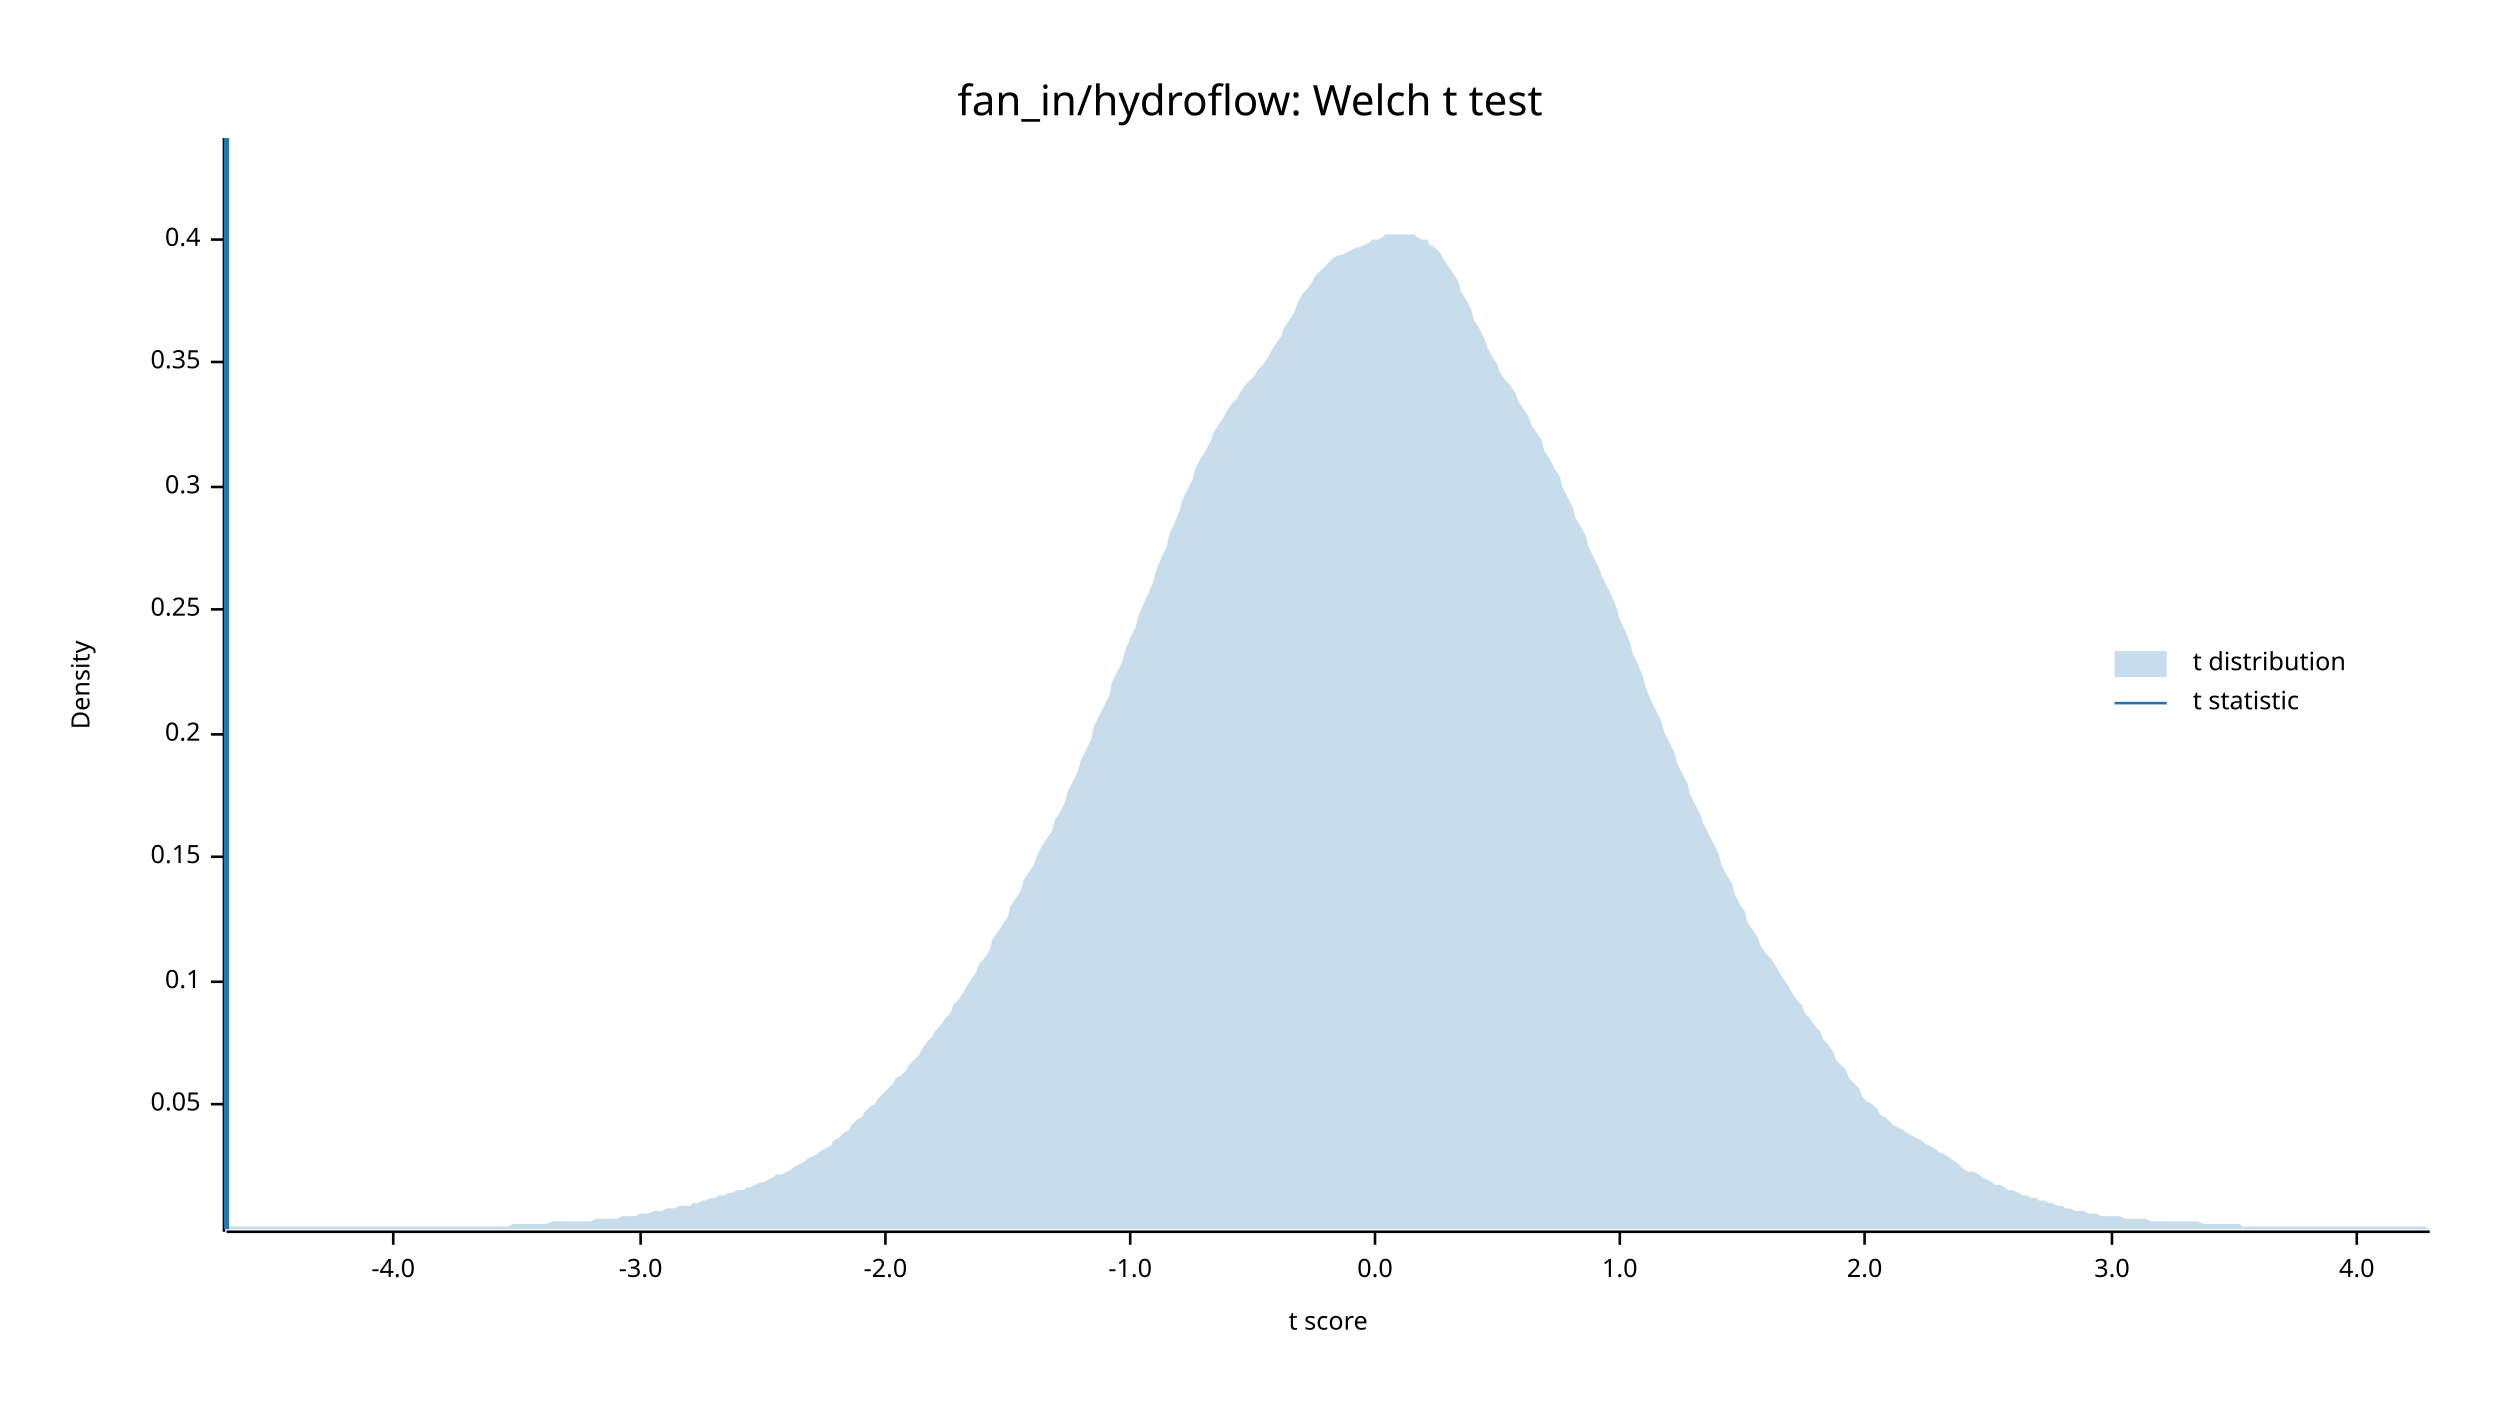
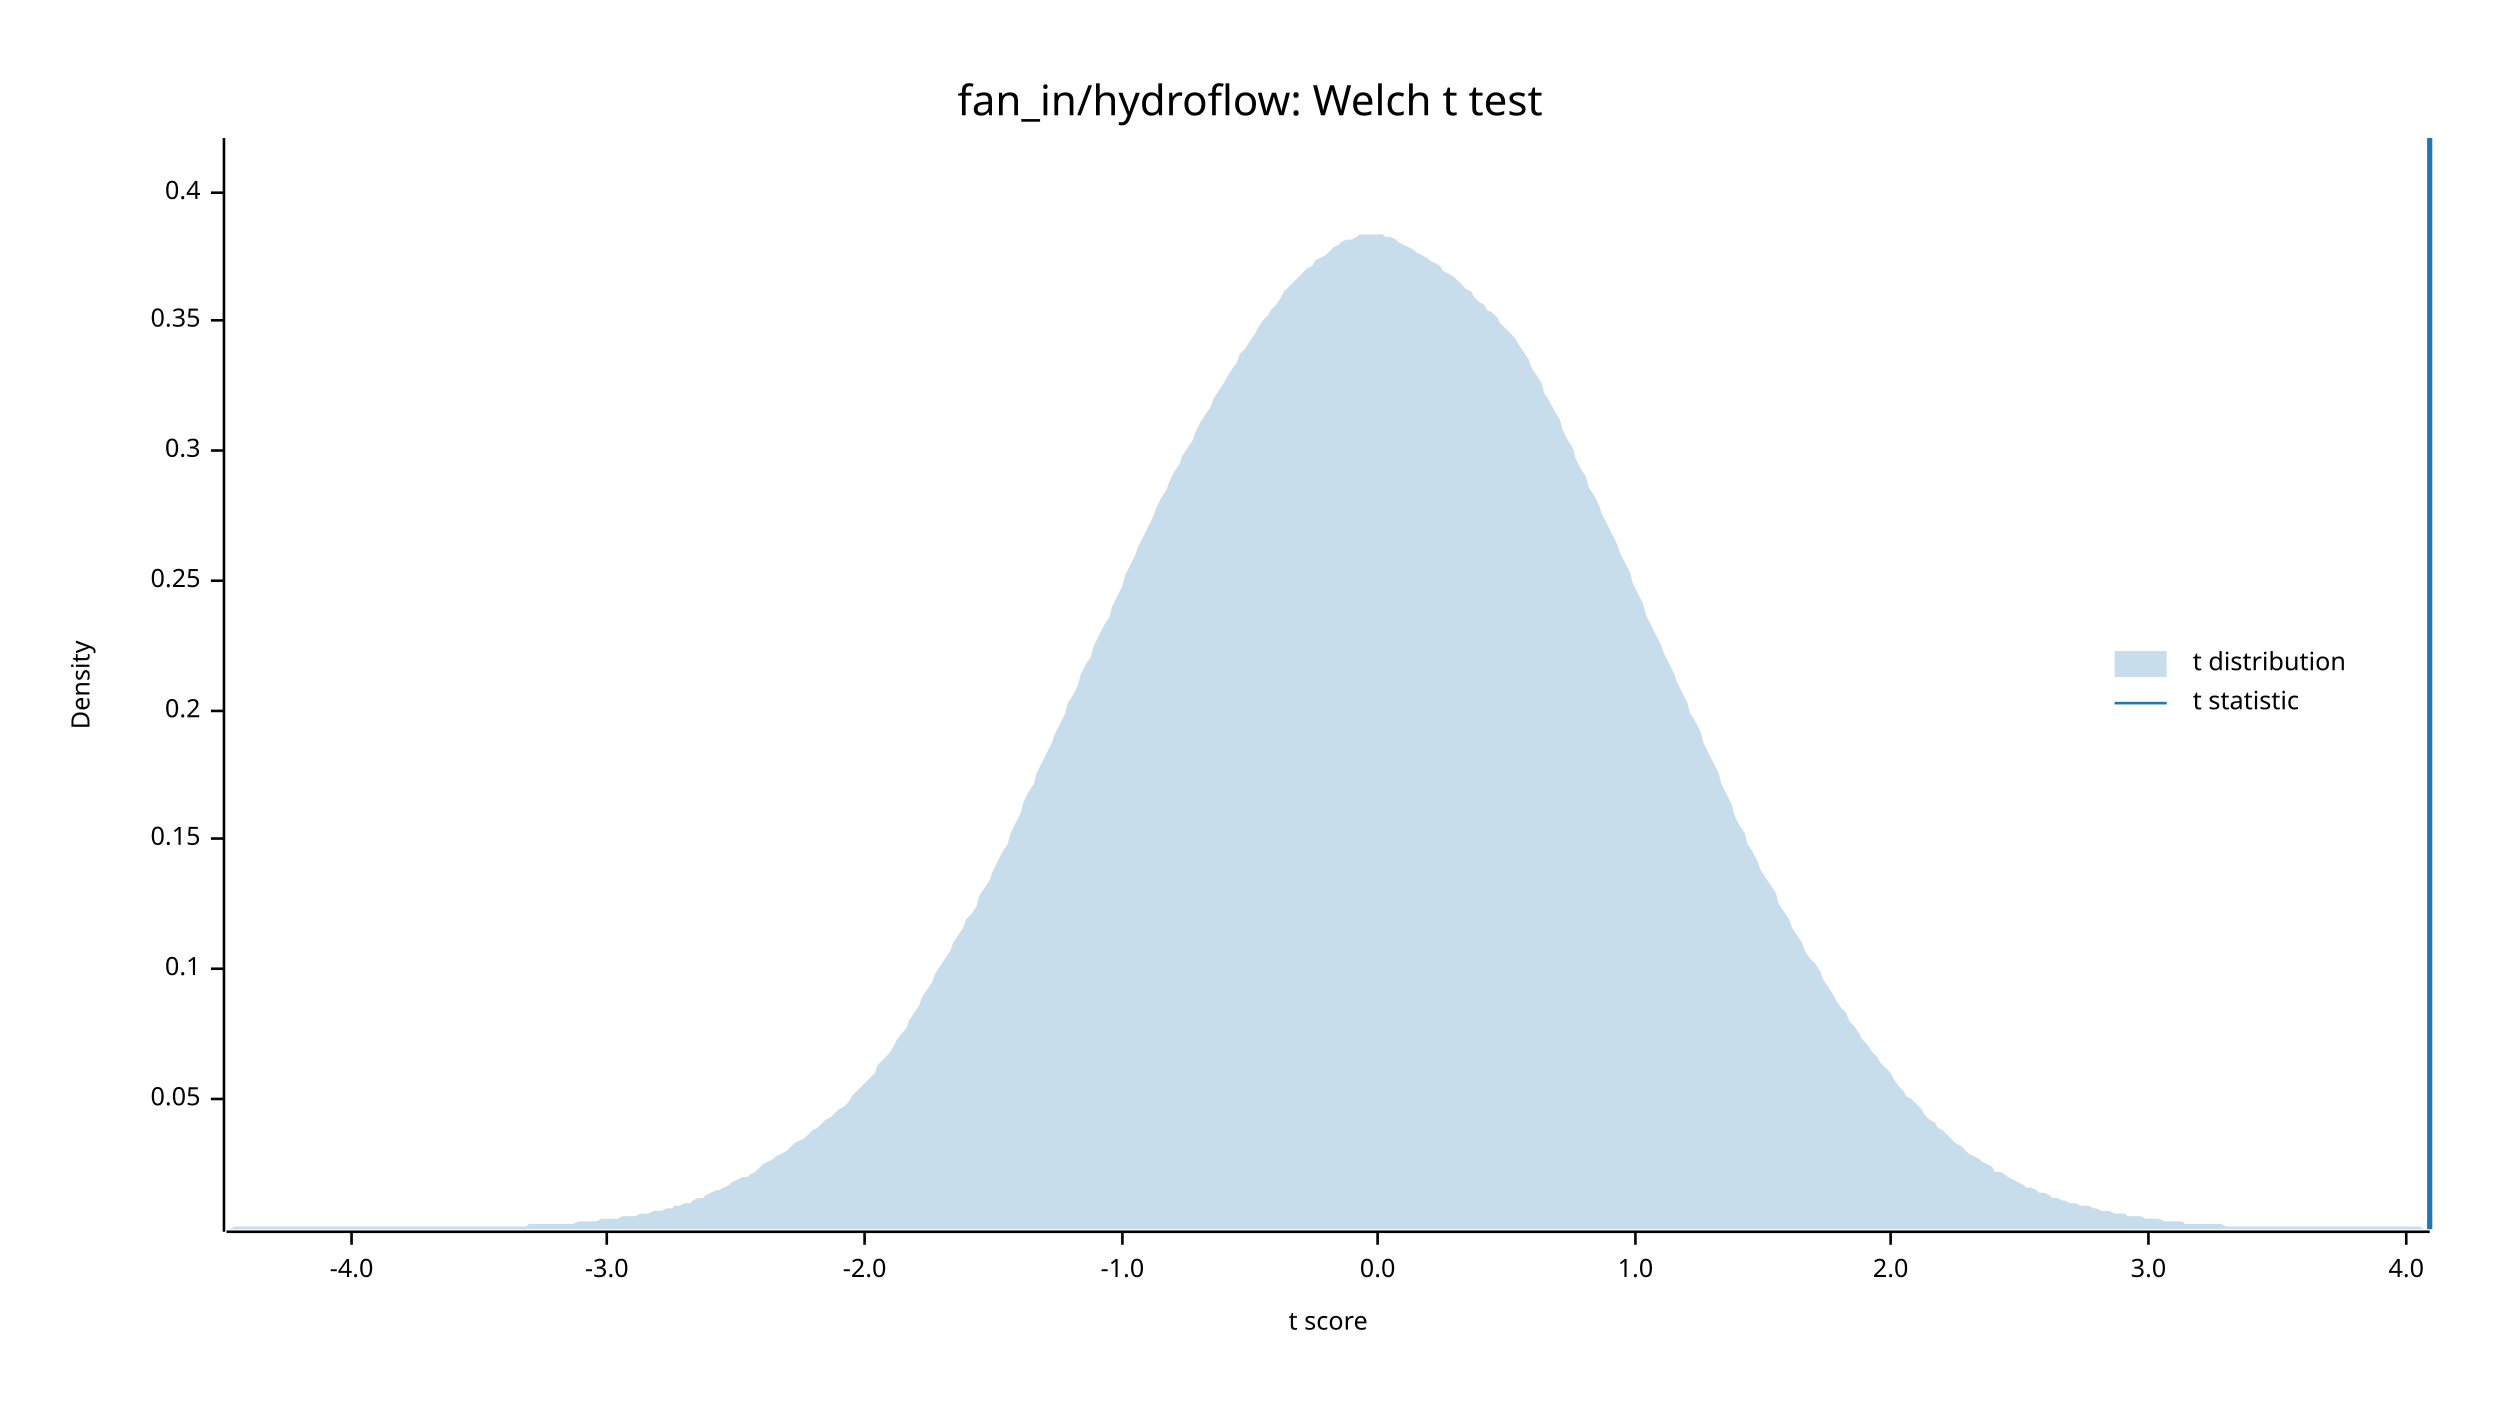
<svg xmlns="http://www.w3.org/2000/svg" width="960" height="540" viewBox="0 0 960 540">
  <text x="480" y="32" dy="0.76em" text-anchor="middle" font-family="sans-serif" font-size="16.129" opacity="1" fill="#000000">
fan_in/hydroflow: Welch t test
</text>
  <text x="27" y="263" dy="0.76em" text-anchor="middle" font-family="sans-serif" font-size="9.677" opacity="1" fill="#000000" transform="rotate(270, 27, 263)">
Density
</text>
  <text x="510" y="513" dy="-0.5ex" text-anchor="middle" font-family="sans-serif" font-size="9.677" opacity="1" fill="#000000">
t score
</text>
  <polyline fill="none" opacity="1" stroke="#000000" stroke-width="1" points="86,53 86,473 " />
-   <text x="77" y="424" dy="0.5ex" text-anchor="end" font-family="sans-serif" font-size="9.677" opacity="1" fill="#000000">
+   <text x="77" y="422" dy="0.5ex" text-anchor="end" font-family="sans-serif" font-size="9.677" opacity="1" fill="#000000">
0.05
</text>
-   <polyline fill="none" opacity="1" stroke="#000000" stroke-width="1" points="81,424 86,424 " />
-   <text x="77" y="377" dy="0.5ex" text-anchor="end" font-family="sans-serif" font-size="9.677" opacity="1" fill="#000000">
+   <polyline fill="none" opacity="1" stroke="#000000" stroke-width="1" points="81,422 86,422 " />
+   <text x="77" y="372" dy="0.5ex" text-anchor="end" font-family="sans-serif" font-size="9.677" opacity="1" fill="#000000">
0.1
</text>
-   <polyline fill="none" opacity="1" stroke="#000000" stroke-width="1" points="81,377 86,377 " />
-   <text x="77" y="329" dy="0.5ex" text-anchor="end" font-family="sans-serif" font-size="9.677" opacity="1" fill="#000000">
+   <polyline fill="none" opacity="1" stroke="#000000" stroke-width="1" points="81,372 86,372 " />
+   <text x="77" y="322" dy="0.5ex" text-anchor="end" font-family="sans-serif" font-size="9.677" opacity="1" fill="#000000">
0.15
</text>
-   <polyline fill="none" opacity="1" stroke="#000000" stroke-width="1" points="81,329 86,329 " />
-   <text x="77" y="282" dy="0.5ex" text-anchor="end" font-family="sans-serif" font-size="9.677" opacity="1" fill="#000000">
+   <polyline fill="none" opacity="1" stroke="#000000" stroke-width="1" points="81,322 86,322 " />
+   <text x="77" y="273" dy="0.5ex" text-anchor="end" font-family="sans-serif" font-size="9.677" opacity="1" fill="#000000">
0.2
</text>
-   <polyline fill="none" opacity="1" stroke="#000000" stroke-width="1" points="81,282 86,282 " />
-   <text x="77" y="234" dy="0.5ex" text-anchor="end" font-family="sans-serif" font-size="9.677" opacity="1" fill="#000000">
+   <polyline fill="none" opacity="1" stroke="#000000" stroke-width="1" points="81,273 86,273 " />
+   <text x="77" y="223" dy="0.5ex" text-anchor="end" font-family="sans-serif" font-size="9.677" opacity="1" fill="#000000">
0.25
</text>
-   <polyline fill="none" opacity="1" stroke="#000000" stroke-width="1" points="81,234 86,234 " />
-   <text x="77" y="187" dy="0.5ex" text-anchor="end" font-family="sans-serif" font-size="9.677" opacity="1" fill="#000000">
+   <polyline fill="none" opacity="1" stroke="#000000" stroke-width="1" points="81,223 86,223 " />
+   <text x="77" y="173" dy="0.5ex" text-anchor="end" font-family="sans-serif" font-size="9.677" opacity="1" fill="#000000">
0.3
</text>
-   <polyline fill="none" opacity="1" stroke="#000000" stroke-width="1" points="81,187 86,187 " />
-   <text x="77" y="139" dy="0.5ex" text-anchor="end" font-family="sans-serif" font-size="9.677" opacity="1" fill="#000000">
+   <polyline fill="none" opacity="1" stroke="#000000" stroke-width="1" points="81,173 86,173 " />
+   <text x="77" y="123" dy="0.5ex" text-anchor="end" font-family="sans-serif" font-size="9.677" opacity="1" fill="#000000">
0.35
</text>
-   <polyline fill="none" opacity="1" stroke="#000000" stroke-width="1" points="81,139 86,139 " />
-   <text x="77" y="92" dy="0.5ex" text-anchor="end" font-family="sans-serif" font-size="9.677" opacity="1" fill="#000000">
+   <polyline fill="none" opacity="1" stroke="#000000" stroke-width="1" points="81,123 86,123 " />
+   <text x="77" y="74" dy="0.5ex" text-anchor="end" font-family="sans-serif" font-size="9.677" opacity="1" fill="#000000">
0.4
</text>
-   <polyline fill="none" opacity="1" stroke="#000000" stroke-width="1" points="81,92 86,92 " />
+   <polyline fill="none" opacity="1" stroke="#000000" stroke-width="1" points="81,74 86,74 " />
  <polyline fill="none" opacity="1" stroke="#000000" stroke-width="1" points="87,473 933,473 " />
-   <text x="151" y="483" dy="0.76em" text-anchor="middle" font-family="sans-serif" font-size="9.677" opacity="1" fill="#000000">
+   <text x="135" y="483" dy="0.76em" text-anchor="middle" font-family="sans-serif" font-size="9.677" opacity="1" fill="#000000">
-4.0
</text>
-   <polyline fill="none" opacity="1" stroke="#000000" stroke-width="1" points="151,473 151,478 " />
-   <text x="246" y="483" dy="0.76em" text-anchor="middle" font-family="sans-serif" font-size="9.677" opacity="1" fill="#000000">
+   <polyline fill="none" opacity="1" stroke="#000000" stroke-width="1" points="135,473 135,478 " />
+   <text x="233" y="483" dy="0.76em" text-anchor="middle" font-family="sans-serif" font-size="9.677" opacity="1" fill="#000000">
-3.0
</text>
-   <polyline fill="none" opacity="1" stroke="#000000" stroke-width="1" points="246,473 246,478 " />
-   <text x="340" y="483" dy="0.76em" text-anchor="middle" font-family="sans-serif" font-size="9.677" opacity="1" fill="#000000">
+   <polyline fill="none" opacity="1" stroke="#000000" stroke-width="1" points="233,473 233,478 " />
+   <text x="332" y="483" dy="0.76em" text-anchor="middle" font-family="sans-serif" font-size="9.677" opacity="1" fill="#000000">
-2.0
</text>
-   <polyline fill="none" opacity="1" stroke="#000000" stroke-width="1" points="340,473 340,478 " />
-   <text x="434" y="483" dy="0.76em" text-anchor="middle" font-family="sans-serif" font-size="9.677" opacity="1" fill="#000000">
+   <polyline fill="none" opacity="1" stroke="#000000" stroke-width="1" points="332,473 332,478 " />
+   <text x="431" y="483" dy="0.76em" text-anchor="middle" font-family="sans-serif" font-size="9.677" opacity="1" fill="#000000">
-1.0
</text>
-   <polyline fill="none" opacity="1" stroke="#000000" stroke-width="1" points="434,473 434,478 " />
-   <text x="528" y="483" dy="0.76em" text-anchor="middle" font-family="sans-serif" font-size="9.677" opacity="1" fill="#000000">
+   <polyline fill="none" opacity="1" stroke="#000000" stroke-width="1" points="431,473 431,478 " />
+   <text x="529" y="483" dy="0.76em" text-anchor="middle" font-family="sans-serif" font-size="9.677" opacity="1" fill="#000000">
0.0
</text>
-   <polyline fill="none" opacity="1" stroke="#000000" stroke-width="1" points="528,473 528,478 " />
-   <text x="622" y="483" dy="0.76em" text-anchor="middle" font-family="sans-serif" font-size="9.677" opacity="1" fill="#000000">
+   <polyline fill="none" opacity="1" stroke="#000000" stroke-width="1" points="529,473 529,478 " />
+   <text x="628" y="483" dy="0.76em" text-anchor="middle" font-family="sans-serif" font-size="9.677" opacity="1" fill="#000000">
1.0
</text>
-   <polyline fill="none" opacity="1" stroke="#000000" stroke-width="1" points="622,473 622,478 " />
-   <text x="716" y="483" dy="0.76em" text-anchor="middle" font-family="sans-serif" font-size="9.677" opacity="1" fill="#000000">
+   <polyline fill="none" opacity="1" stroke="#000000" stroke-width="1" points="628,473 628,478 " />
+   <text x="726" y="483" dy="0.76em" text-anchor="middle" font-family="sans-serif" font-size="9.677" opacity="1" fill="#000000">
2.0
</text>
-   <polyline fill="none" opacity="1" stroke="#000000" stroke-width="1" points="716,473 716,478 " />
-   <text x="811" y="483" dy="0.76em" text-anchor="middle" font-family="sans-serif" font-size="9.677" opacity="1" fill="#000000">
+   <polyline fill="none" opacity="1" stroke="#000000" stroke-width="1" points="726,473 726,478 " />
+   <text x="825" y="483" dy="0.76em" text-anchor="middle" font-family="sans-serif" font-size="9.677" opacity="1" fill="#000000">
3.0
</text>
-   <polyline fill="none" opacity="1" stroke="#000000" stroke-width="1" points="811,473 811,478 " />
-   <text x="905" y="483" dy="0.76em" text-anchor="middle" font-family="sans-serif" font-size="9.677" opacity="1" fill="#000000">
+   <polyline fill="none" opacity="1" stroke="#000000" stroke-width="1" points="825,473 825,478 " />
+   <text x="924" y="483" dy="0.76em" text-anchor="middle" font-family="sans-serif" font-size="9.677" opacity="1" fill="#000000">
4.0
</text>
-   <polyline fill="none" opacity="1" stroke="#000000" stroke-width="1" points="905,473 905,478 " />
-   <polygon opacity="0.25" fill="#1F78B4" points="87,472 88,471 90,471 92,471 93,471 95,471 97,471 98,471 100,471 102,471 103,471 105,471 107,471 109,471 110,471 112,471 114,471 115,471 117,471 119,471 120,471 122,471 124,471 125,471 127,471 129,471 131,471 132,471 134,471 136,471 137,471 139,471 141,471 142,471 144,471 146,471 148,471 149,471 151,471 153,471 154,471 156,471 158,471 159,471 161,471 163,471 164,471 166,471 168,471 170,471 171,471 173,471 175,471 176,471 178,471 180,471 181,471 183,471 185,471 187,471 188,471 190,471 192,471 193,471 195,471 197,470 198,470 200,470 202,470 203,470 205,470 207,470 209,470 210,470 212,469 214,469 215,469 217,469 219,469 220,469 222,469 224,469 226,469 227,469 229,468 231,468 232,468 234,468 236,468 237,468 239,467 241,467 242,467 244,467 246,466 248,466 249,466 251,465 253,465 254,465 256,464 258,464 259,464 261,463 263,463 265,463 266,462 268,462 270,461 271,461 273,460 275,460 276,459 278,459 280,458 281,458 283,457 285,457 287,456 288,456 290,455 292,454 293,454 295,453 297,452 298,451 300,451 302,450 304,449 305,448 307,447 309,446 310,445 312,444 314,443 315,442 317,441 319,440 320,438 322,437 324,435 326,434 327,432 329,430 331,429 332,427 334,425 336,424 337,422 339,420 341,418 343,416 344,414 346,413 348,411 349,409 351,407 353,405 354,403 356,400 358,398 359,396 361,394 363,391 365,389 366,386 368,384 370,381 371,379 373,376 375,373 376,370 378,368 380,365 381,361 383,358 385,355 387,352 388,348 390,345 392,342 393,338 395,335 397,332 398,329 400,325 402,322 404,319 405,315 407,312 409,308 410,304 412,300 414,296 415,292 417,288 419,284 420,279 422,275 424,271 426,267 427,262 429,258 431,254 432,250 434,245 436,241 437,237 439,232 441,228 443,223 444,219 446,214 448,210 449,205 451,201 453,196 454,192 456,188 458,184 459,180 461,176 463,173 465,169 466,166 468,163 470,160 471,158 473,155 475,153 476,151 478,148 480,146 482,144 483,142 485,140 487,137 488,135 490,132 492,129 493,126 495,123 497,120 498,117 500,113 502,111 504,108 505,106 507,104 509,102 510,101 512,99 514,98 515,98 517,97 519,96 521,95 522,95 524,94 526,93 527,92 529,92 531,91 532,90 534,90 536,90 537,90 539,90 541,90 543,90 544,91 546,92 548,92 549,94 551,95 553,97 554,99 556,102 558,105 560,108 561,112 563,115 565,119 566,123 568,126 570,130 571,133 573,137 575,140 576,143 578,146 580,148 582,151 583,154 585,157 587,160 588,163 590,166 592,169 593,173 595,176 597,180 599,183 600,187 602,191 604,195 605,199 607,202 609,206 610,210 612,214 614,218 615,221 617,225 619,229 621,234 622,238 624,242 626,247 627,251 629,255 631,260 632,264 634,269 636,273 638,277 639,281 641,285 643,289 644,293 646,297 648,301 649,305 651,309 653,313 654,316 656,320 658,324 660,328 661,332 663,336 665,339 666,343 668,347 670,350 671,354 673,357 675,360 676,363 678,366 680,368 682,371 683,373 685,376 687,379 688,381 690,384 692,386 693,389 695,391 697,394 699,396 700,399 702,401 704,404 705,407 707,409 709,411 710,414 712,416 714,418 715,421 717,423 719,424 721,426 722,428 724,429 726,431 727,432 729,433 731,434 732,435 734,436 736,437 738,438 739,439 741,440 743,441 744,442 746,443 748,444 749,445 751,446 753,448 754,449 756,450 758,450 760,451 761,452 763,453 765,454 766,455 768,455 770,456 771,457 773,457 775,458 777,459 778,459 780,460 782,460 783,461 785,461 787,462 788,462 790,463 792,463 793,464 795,464 797,465 799,465 800,465 802,466 804,466 805,466 807,467 809,467 810,467 812,467 814,467 816,468 817,468 819,468 821,468 822,468 824,468 826,469 827,469 829,469 831,469 832,469 834,469 836,469 838,469 839,469 841,469 843,469 844,469 846,470 848,470 849,470 851,470 853,470 855,470 856,470 858,470 860,470 861,471 863,471 865,471 866,471 868,471 870,471 871,471 873,471 875,471 877,471 878,471 880,471 882,471 883,471 885,471 887,471 888,471 890,471 892,471 894,471 895,471 897,471 899,471 900,471 902,471 904,471 905,471 907,471 909,471 910,471 912,471 914,471 916,471 917,471 919,471 921,471 922,471 924,471 926,471 927,471 929,471 931,471 933,472 933,472 87,472 " />
-   <polyline fill="none" opacity="1" stroke="#1F78B4" stroke-width="2" points="87,472 87,53 " />
+   <polyline fill="none" opacity="1" stroke="#000000" stroke-width="1" points="924,473 924,478 " />
+   <polygon opacity="0.25" fill="#1F78B4" points="87,472 88,472 90,471 92,471 93,471 95,471 97,471 98,471 100,471 102,471 103,471 105,471 107,471 109,471 110,471 112,471 114,471 115,471 117,471 119,471 120,471 122,471 124,471 125,471 127,471 129,471 131,471 132,471 134,471 136,471 137,471 139,471 141,471 142,471 144,471 146,471 148,471 149,471 151,471 153,471 154,471 156,471 158,471 159,471 161,471 163,471 164,471 166,471 168,471 170,471 171,471 173,471 175,471 176,471 178,471 180,471 181,471 183,471 185,471 187,471 188,471 190,471 192,471 193,471 195,471 197,471 198,471 200,471 202,471 203,470 205,470 207,470 209,470 210,470 212,470 214,470 215,470 217,470 219,470 220,470 222,469 224,469 226,469 227,469 229,469 231,468 232,468 234,468 236,468 237,468 239,467 241,467 242,467 244,467 246,466 248,466 249,466 251,465 253,465 254,465 256,464 258,464 259,463 261,463 263,462 265,462 266,461 268,460 270,460 271,459 273,458 275,457 276,457 278,456 280,455 281,454 283,453 285,452 287,452 288,451 290,450 292,448 293,447 295,446 297,445 298,444 300,443 302,442 304,440 305,439 307,438 309,437 310,436 312,434 314,433 315,432 317,430 319,429 320,428 322,426 324,425 326,423 327,421 329,419 331,417 332,416 334,414 336,412 337,409 339,407 341,405 343,402 344,400 346,397 348,395 349,392 351,389 353,386 354,383 356,380 358,377 359,374 361,371 363,368 365,365 366,362 368,359 370,356 371,353 373,351 375,348 376,344 378,341 380,338 381,335 383,331 385,327 387,324 388,320 390,316 392,312 393,308 395,304 397,301 398,297 400,293 402,289 404,285 405,282 407,278 409,274 410,270 412,267 414,263 415,259 417,255 419,252 420,248 422,244 424,240 426,237 427,233 429,229 431,225 432,221 434,217 436,213 437,210 439,206 441,202 443,198 444,195 446,191 448,188 449,185 451,181 453,178 454,175 456,172 458,169 459,166 461,162 463,159 465,156 466,153 468,150 470,147 471,145 473,142 475,139 476,136 478,134 480,131 482,128 483,126 485,123 487,121 488,119 490,117 492,114 493,112 495,110 497,108 498,107 500,105 502,103 504,102 505,100 507,99 509,98 510,97 512,95 514,94 515,93 517,92 519,92 521,91 522,90 524,90 526,90 527,90 529,90 531,90 532,91 534,91 536,92 537,93 539,94 541,95 543,96 544,97 546,98 548,99 549,100 551,101 553,102 554,104 556,105 558,106 560,108 561,109 563,111 565,112 566,114 568,116 570,117 571,119 573,120 575,122 576,124 578,126 580,128 582,130 583,132 585,135 587,138 588,141 590,144 592,147 593,151 595,154 597,158 599,161 600,165 602,169 604,172 605,176 607,180 609,183 610,187 612,190 614,194 615,197 617,201 619,205 621,209 622,212 624,216 626,220 627,224 629,228 631,232 632,236 634,240 636,244 638,248 639,251 641,255 643,259 644,262 646,266 648,270 649,274 651,277 653,281 654,285 656,289 658,293 660,297 661,301 663,305 665,309 666,313 668,317 670,320 671,324 673,327 675,331 676,334 678,337 680,340 682,343 683,347 685,350 687,353 688,356 690,359 692,362 693,365 695,368 697,370 699,373 700,376 702,379 704,382 705,384 707,387 709,389 710,392 712,394 714,397 715,399 717,401 719,404 721,406 722,408 724,410 726,412 727,414 729,417 731,419 732,421 734,422 736,424 738,426 739,428 741,430 743,431 744,433 746,434 748,436 749,437 751,439 753,440 754,441 756,443 758,444 760,445 761,446 763,447 765,448 766,450 768,450 770,451 771,452 773,453 775,454 777,455 778,456 780,456 782,457 783,458 785,458 787,459 788,460 790,460 792,461 793,461 795,462 797,462 799,463 800,463 802,463 804,464 805,464 807,465 809,465 810,465 812,466 814,466 816,466 817,467 819,467 821,467 822,467 824,468 826,468 827,468 829,468 831,469 832,469 834,469 836,469 838,469 839,470 841,470 843,470 844,470 846,470 848,470 849,470 851,470 853,470 855,471 856,471 858,471 860,471 861,471 863,471 865,471 866,471 868,471 870,471 871,471 873,471 875,471 877,471 878,471 880,471 882,471 883,471 885,471 887,471 888,471 890,471 892,471 894,471 895,471 897,471 899,471 900,471 902,471 904,471 905,471 907,471 909,471 910,471 912,471 914,471 916,471 917,471 919,471 921,471 922,471 924,471 926,471 927,471 929,471 931,472 933,472 933,472 87,472 " />
+   <polyline fill="none" opacity="1" stroke="#1F78B4" stroke-width="2" points="933,472 933,53 " />
  <text x="842" y="250" dy="0.76em" text-anchor="start" font-family="sans-serif" font-size="9.677" opacity="1" fill="#000000">
t distribution
</text>
  <text x="842" y="265" dy="0.76em" text-anchor="start" font-family="sans-serif" font-size="9.677" opacity="1" fill="#000000">
t statistic
</text>
  <rect x="812" y="250" width="20" height="10" opacity="0.25" fill="#1F78B4" stroke="none" />
  <polyline fill="none" opacity="1" stroke="#1F78B4" stroke-width="1" points="812,270 832,270 " />
</svg>
